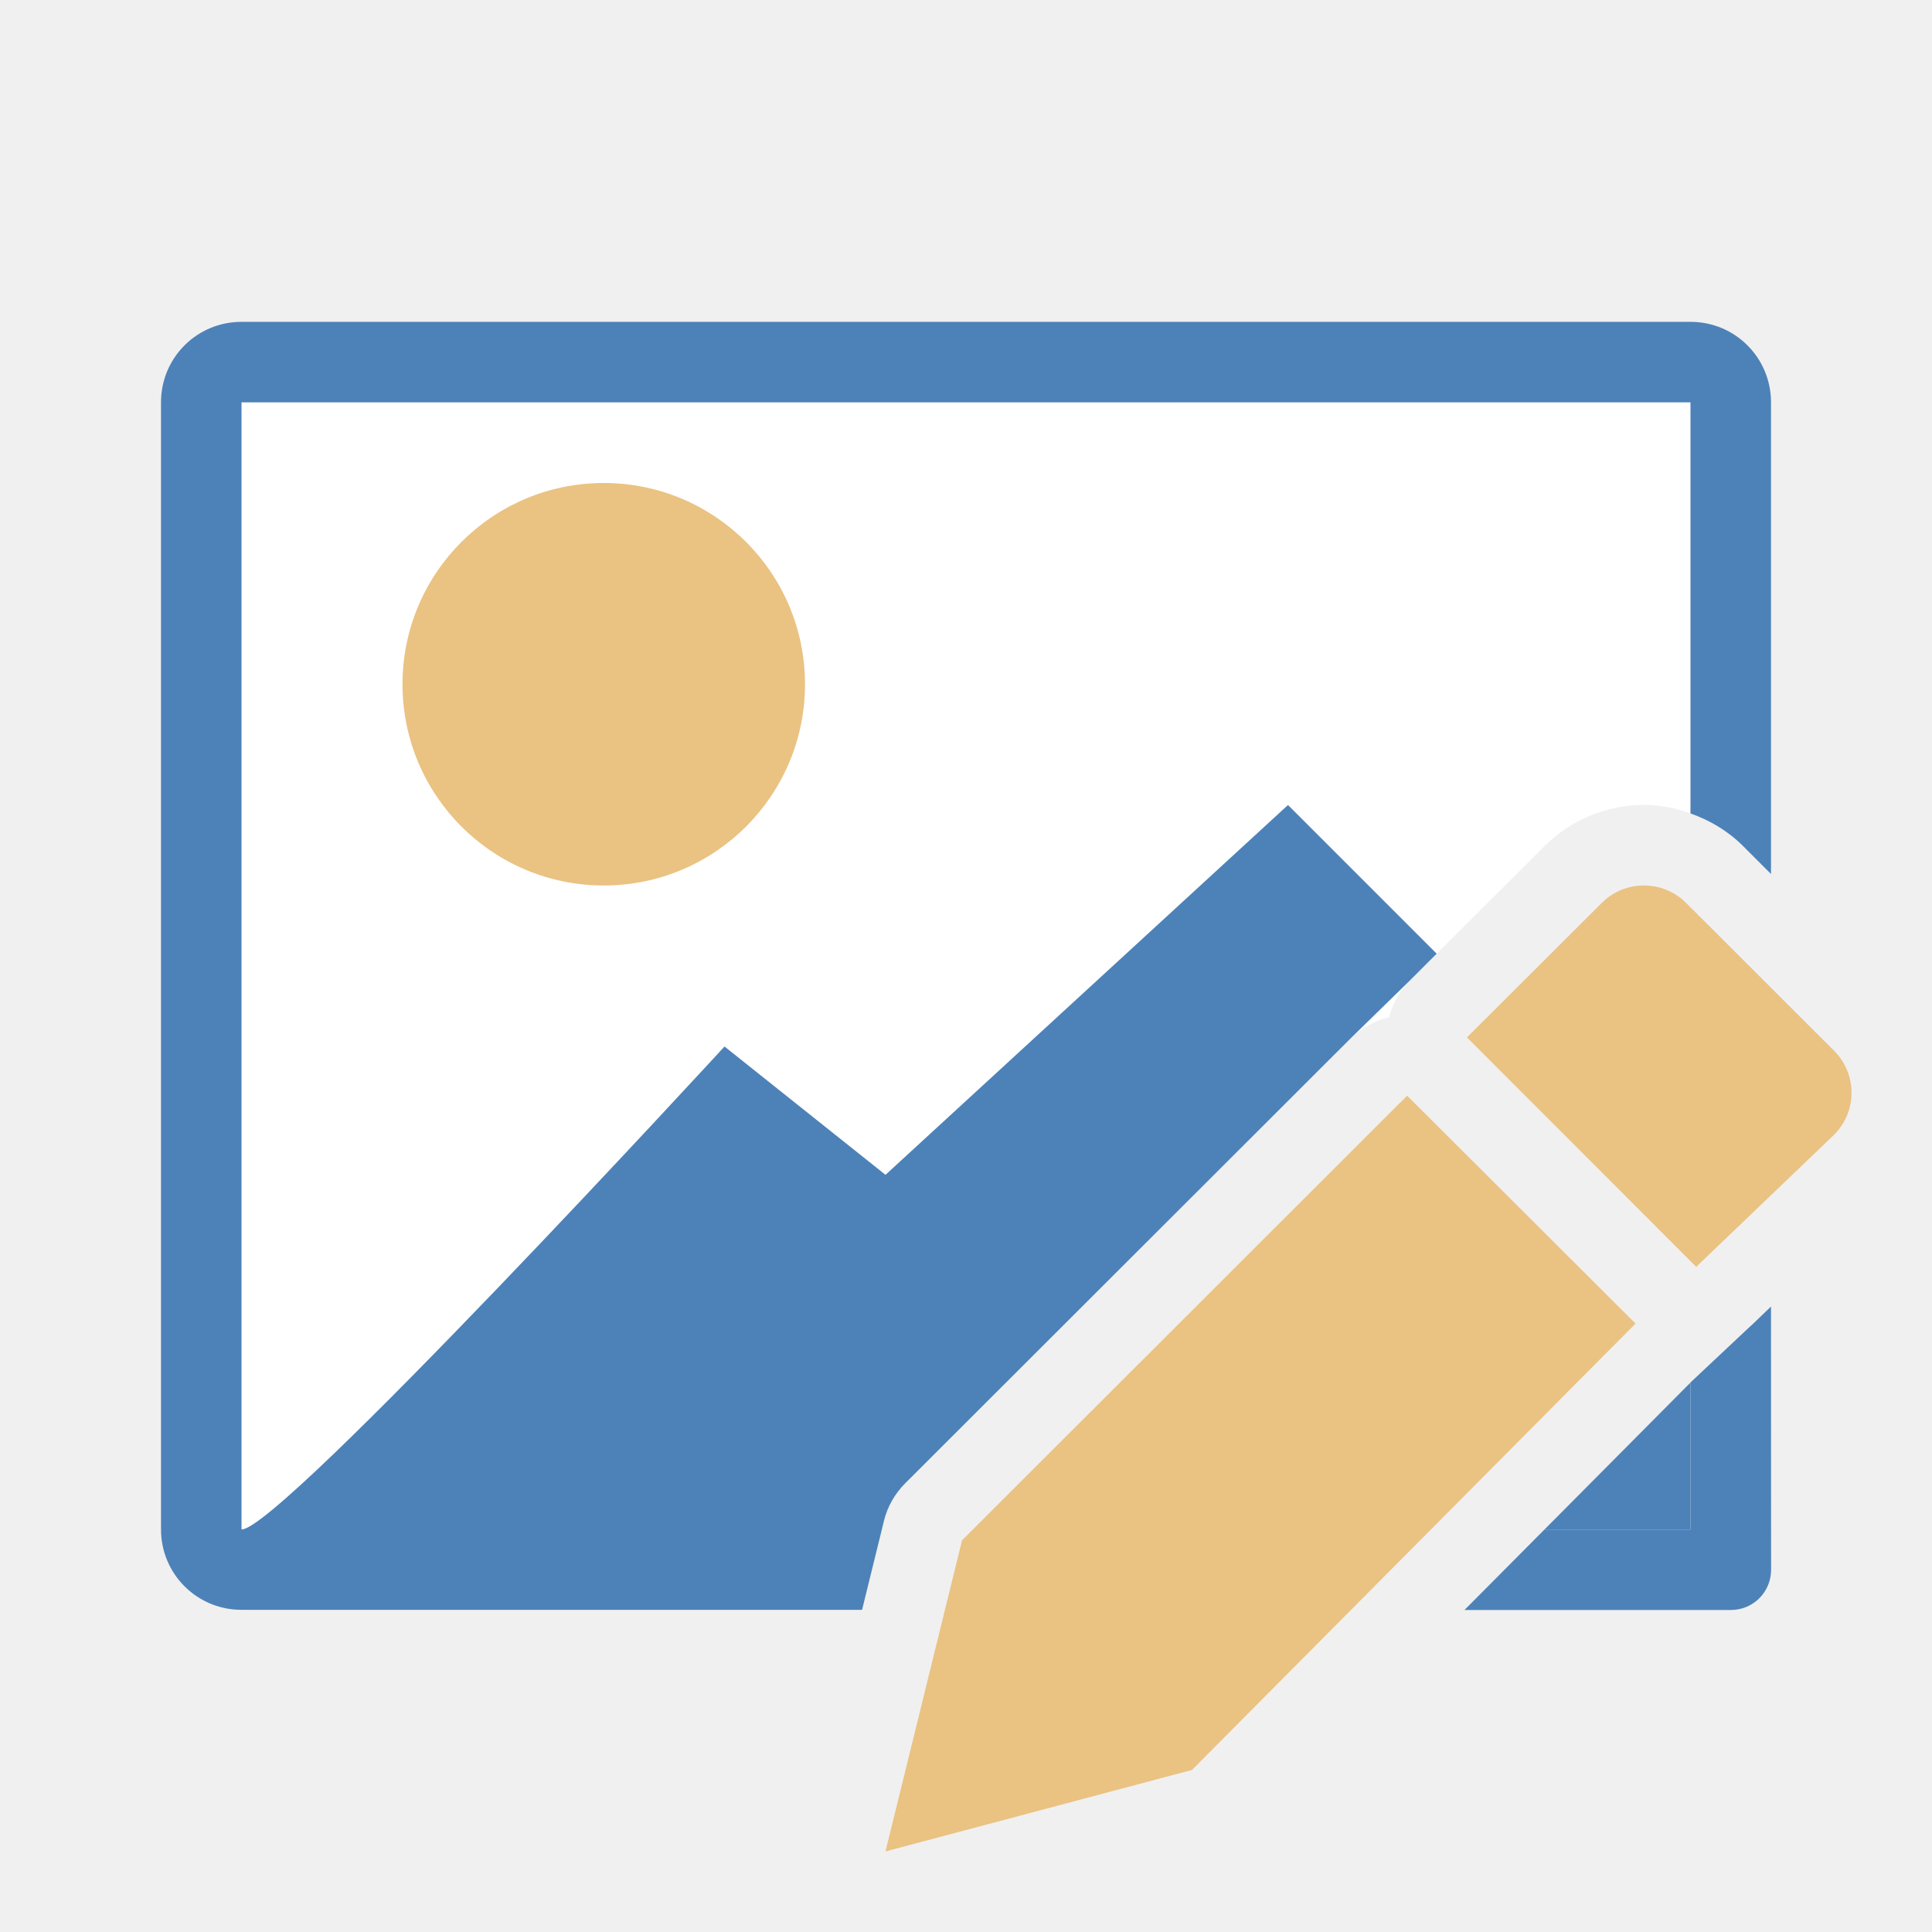
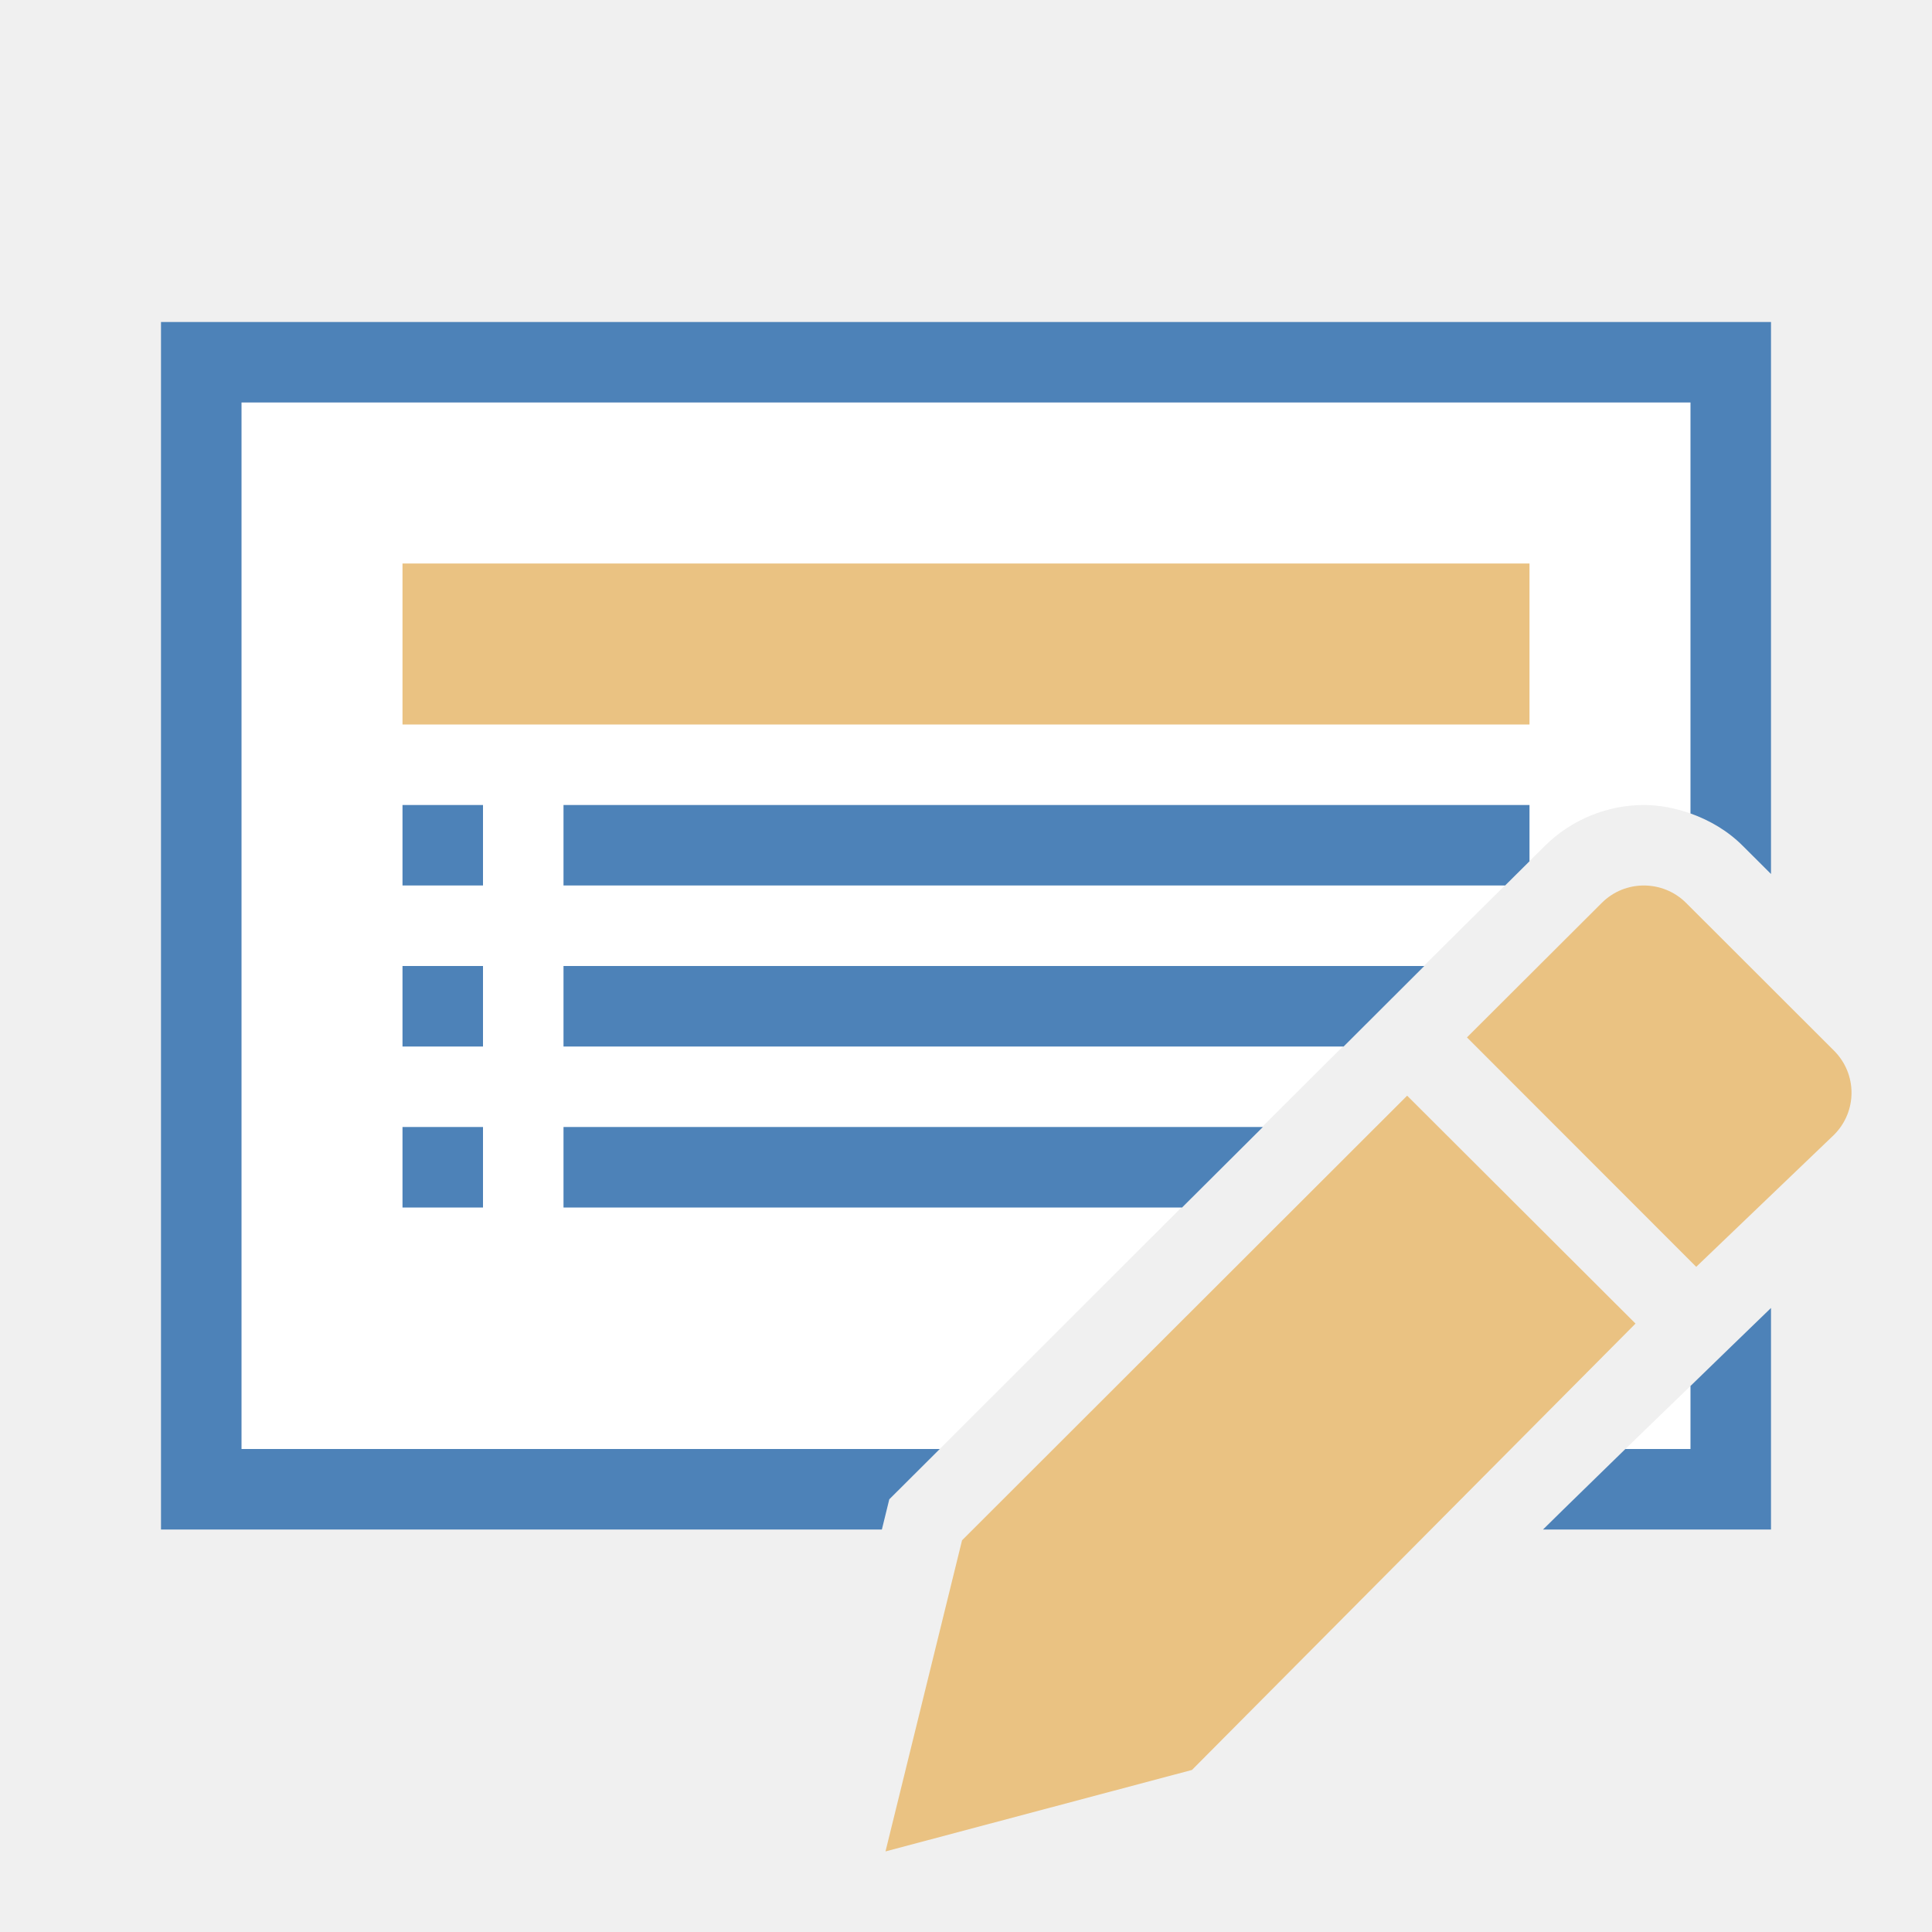
<svg xmlns="http://www.w3.org/2000/svg" viewBox="0 0 24 24">
-   <path d="m3 5v14h7.955l.025-.104c.043-.177.135-.34.264-.469l5.529-5.523c.133-.132.3-.224.482-.266.044-.173.134-.332.26-.459l1.674-1.67c.335-.335.789-.51 1.23-.51.195 0 .391.039.58.105v-5.105zm18 12.174-1.814 1.826h1.814z" fill="#fff" />
-   <path d="m3 3.998c-.554 0-1 .446-1 1v14c0 .554.446 1 1 1h7.709l.246-1h-7.955v-14h18v5.107c.238.084.464.216.652.404l.348.348v-5.859c0-.554-.446-1-1-1zm19 12.232-.238.229-.008.006-.74.695-.014.014v1.826h-1.814l-.994 1h3.309c.069 0 .135-.014.195-.039.18-.076.305-.253.305-.461z" fill="#4d82b8" />
-   <circle cx="7.5" cy="8.5" fill="#eac282" r="2.5" />
-   <path d="m16 10-5 4.594-2-1.594s-5.512 6-6 6h7.955l.025-.104c.043-.177.135-.34.264-.469l5.529-5.523.008-.008.738-.721.328-.328zm5 7.174-1.814 1.826h1.814z" fill="#4d82b8" fill-rule="evenodd" />
+   <path style="fill:#ffffff" d="M 3 5 L 3 18 L 11.674 18 C 14.18 15.496 16.68 12.991 19.189 10.51 C 19.524 10.175 19.978 10 20.42 10 C 20.615 10 20.811 10.039 21 10.105 L 21 5 L 3 5 z M 21 17.217 C 20.731 17.478 20.46 17.738 20.191 18 L 21 18 L 21 17.217 z " />
+   <path style="fill:#4d82b8" d="M 2 4 L 2 19 L 10.955 19 L 11.047 18.625 C 11.256 18.416 11.465 18.209 11.674 18 L 3 18 L 3 5 L 21 5 L 21 10.105 C 21.238 10.19 21.464 10.321 21.652 10.51 L 22 10.857 L 22 4 L 2 4 z M 5 10 L 5 11 L 6 11 L 6 10 L 5 10 z M 7 10 L 7 11 L 18.697 11 C 18.798 10.9 18.899 10.799 19 10.699 L 19 10 L 7 10 z M 5 12 L 5 13 L 6 13 L 6 12 L 5 12 z M 7 12 L 7 13 L 16.691 13 C 17.026 12.667 17.359 12.332 17.693 12 L 7 12 z M 5 14 L 5 15 L 6 15 L 6 14 L 5 14 z M 7 14 L 7 15 L 14.684 15 C 15.018 14.666 15.353 14.333 15.688 14 L 7 14 z M 22 16.248 C 21.666 16.57 21.333 16.894 21 17.217 L 21 18 L 20.191 18 C 19.851 18.333 19.507 18.665 19.168 19 L 22 19 L 22 16.248 z " />
+   <path style="fill:#eac282" d="M 5,7 V 9 H 19 V 7 Z" />
  <g fill="#eac282">
    <path d="m17.48 13.611-5.529 5.523-.951 3.865 3.807-1.012 5.51-5.545z" />
    <path d="m20.42 11c-.19 0-.378.072-.523.217l-1.674 1.67 2.848 2.85 1.711-1.639c.291-.29.291-.757 0-1.047l-1.836-1.834c-.145-.145-.336-.217-.525-.217z" />
  </g>
</svg>
